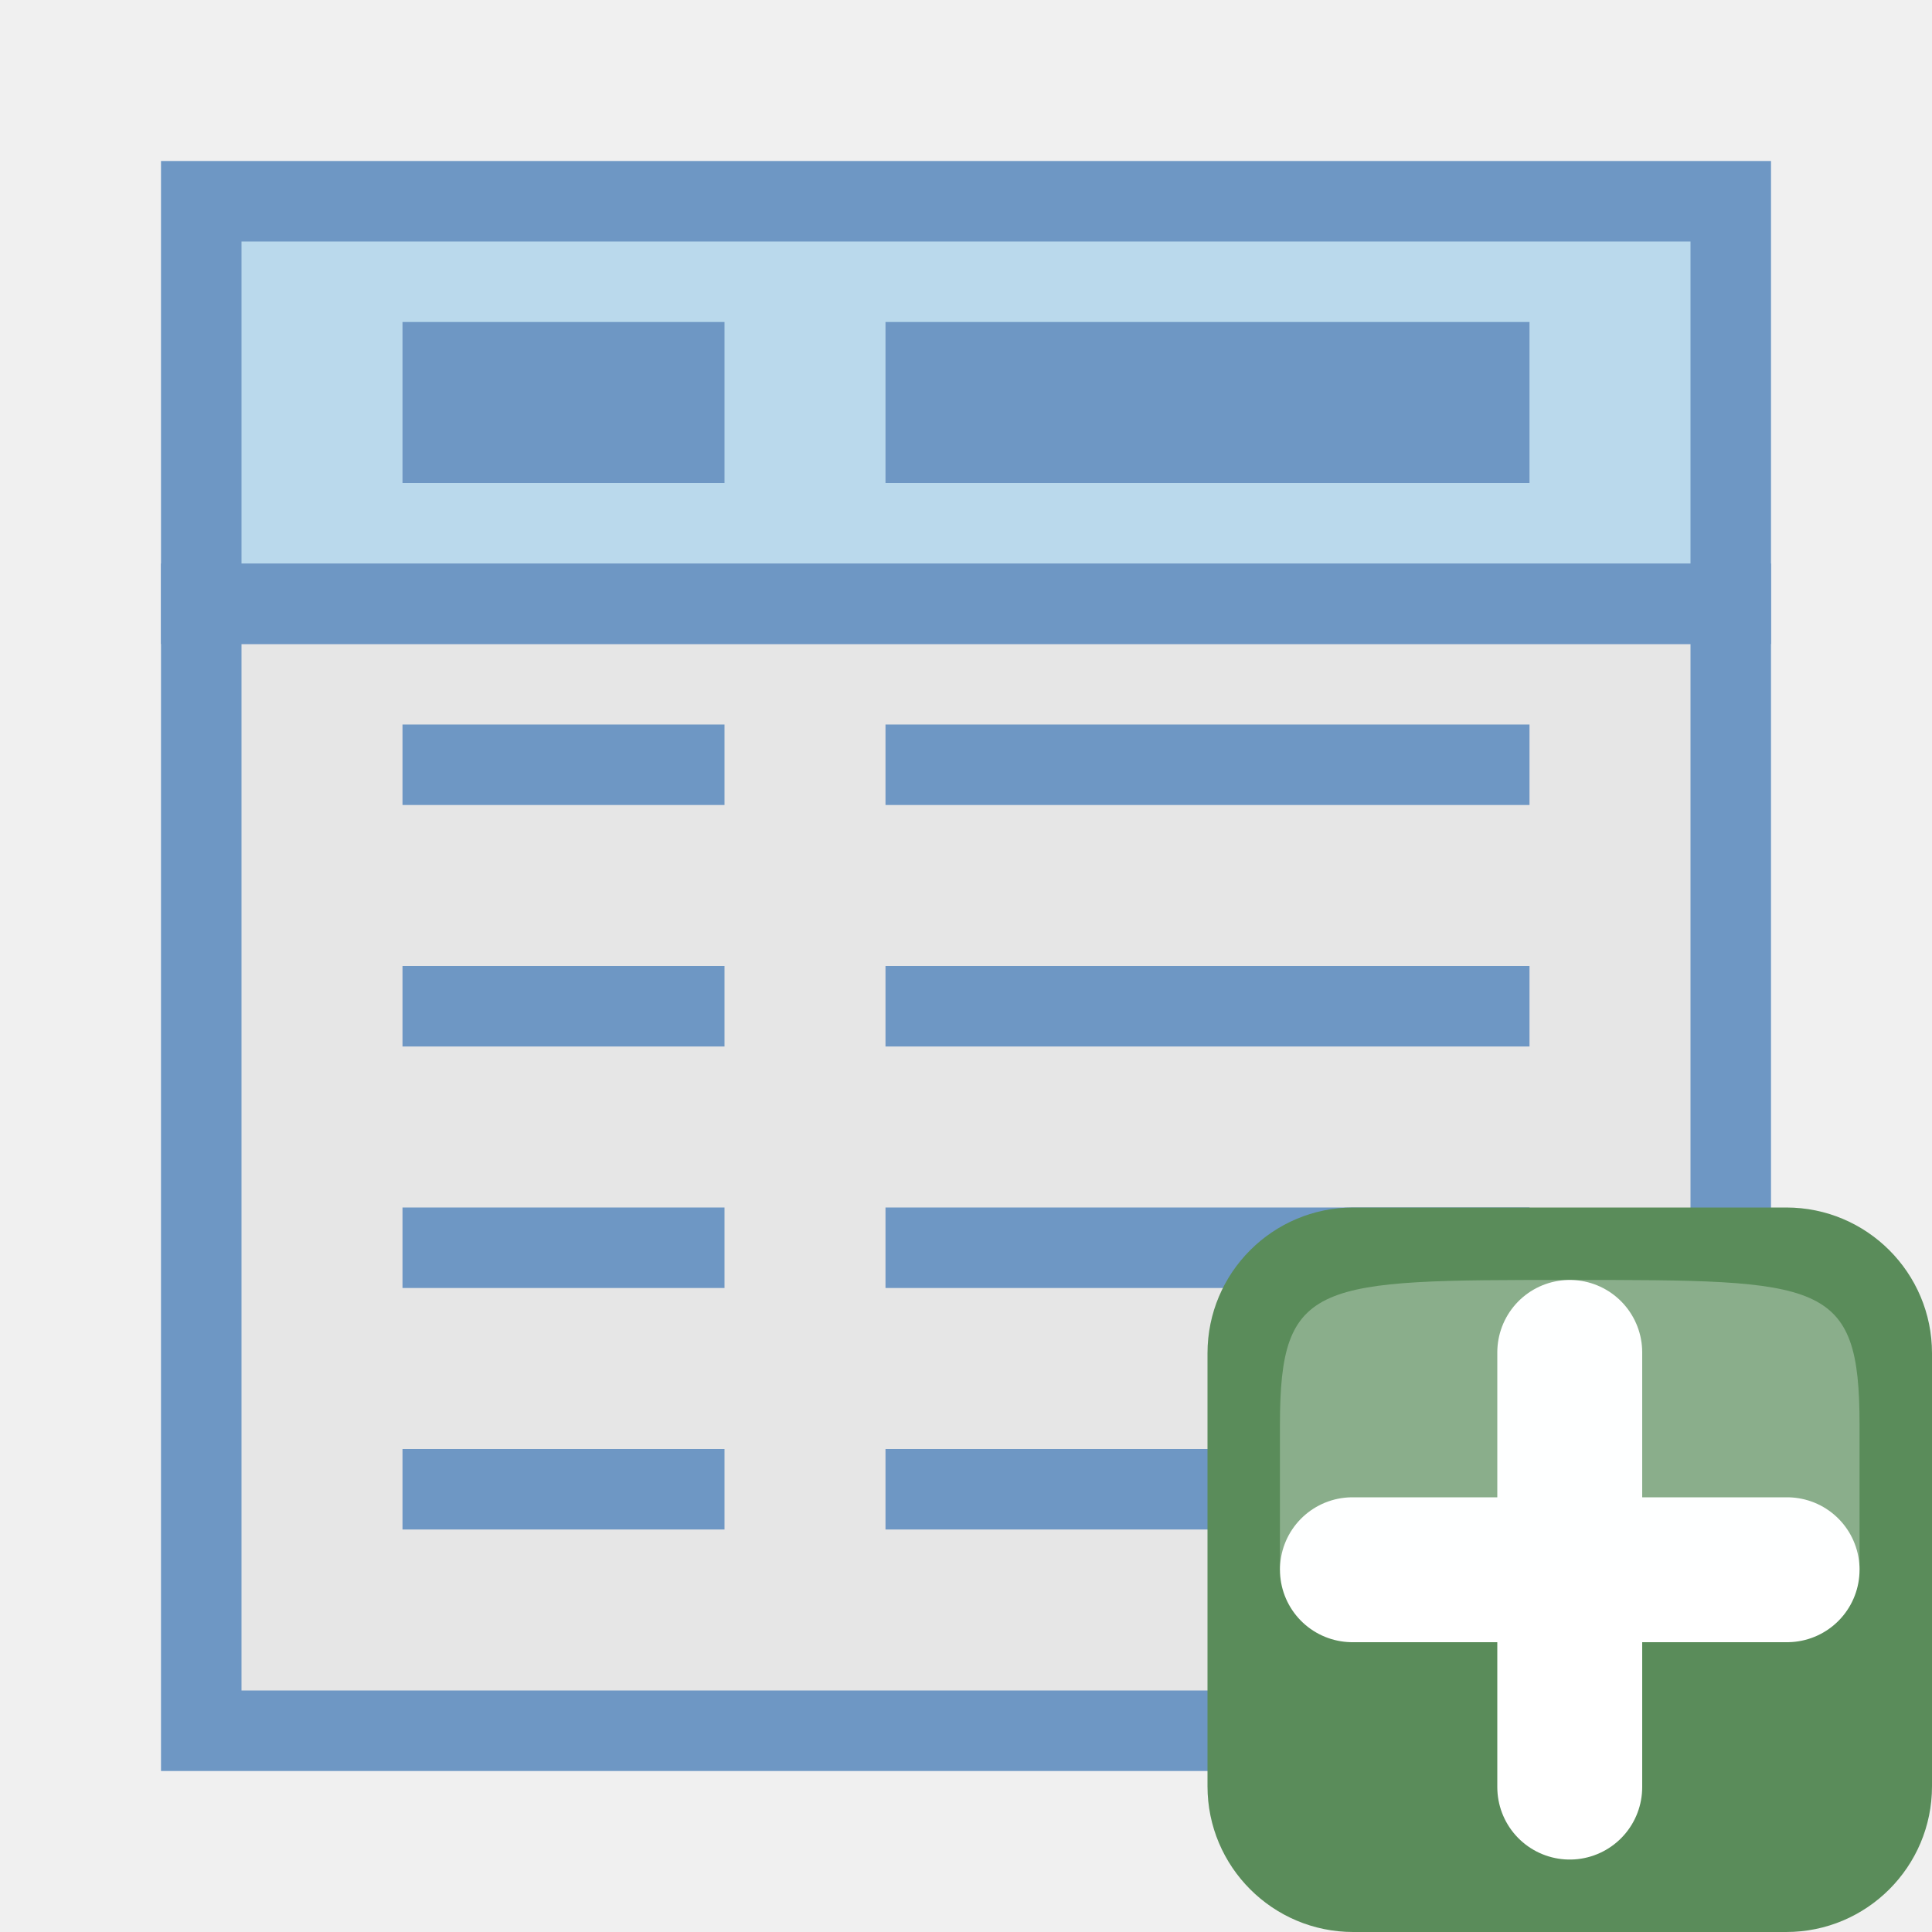
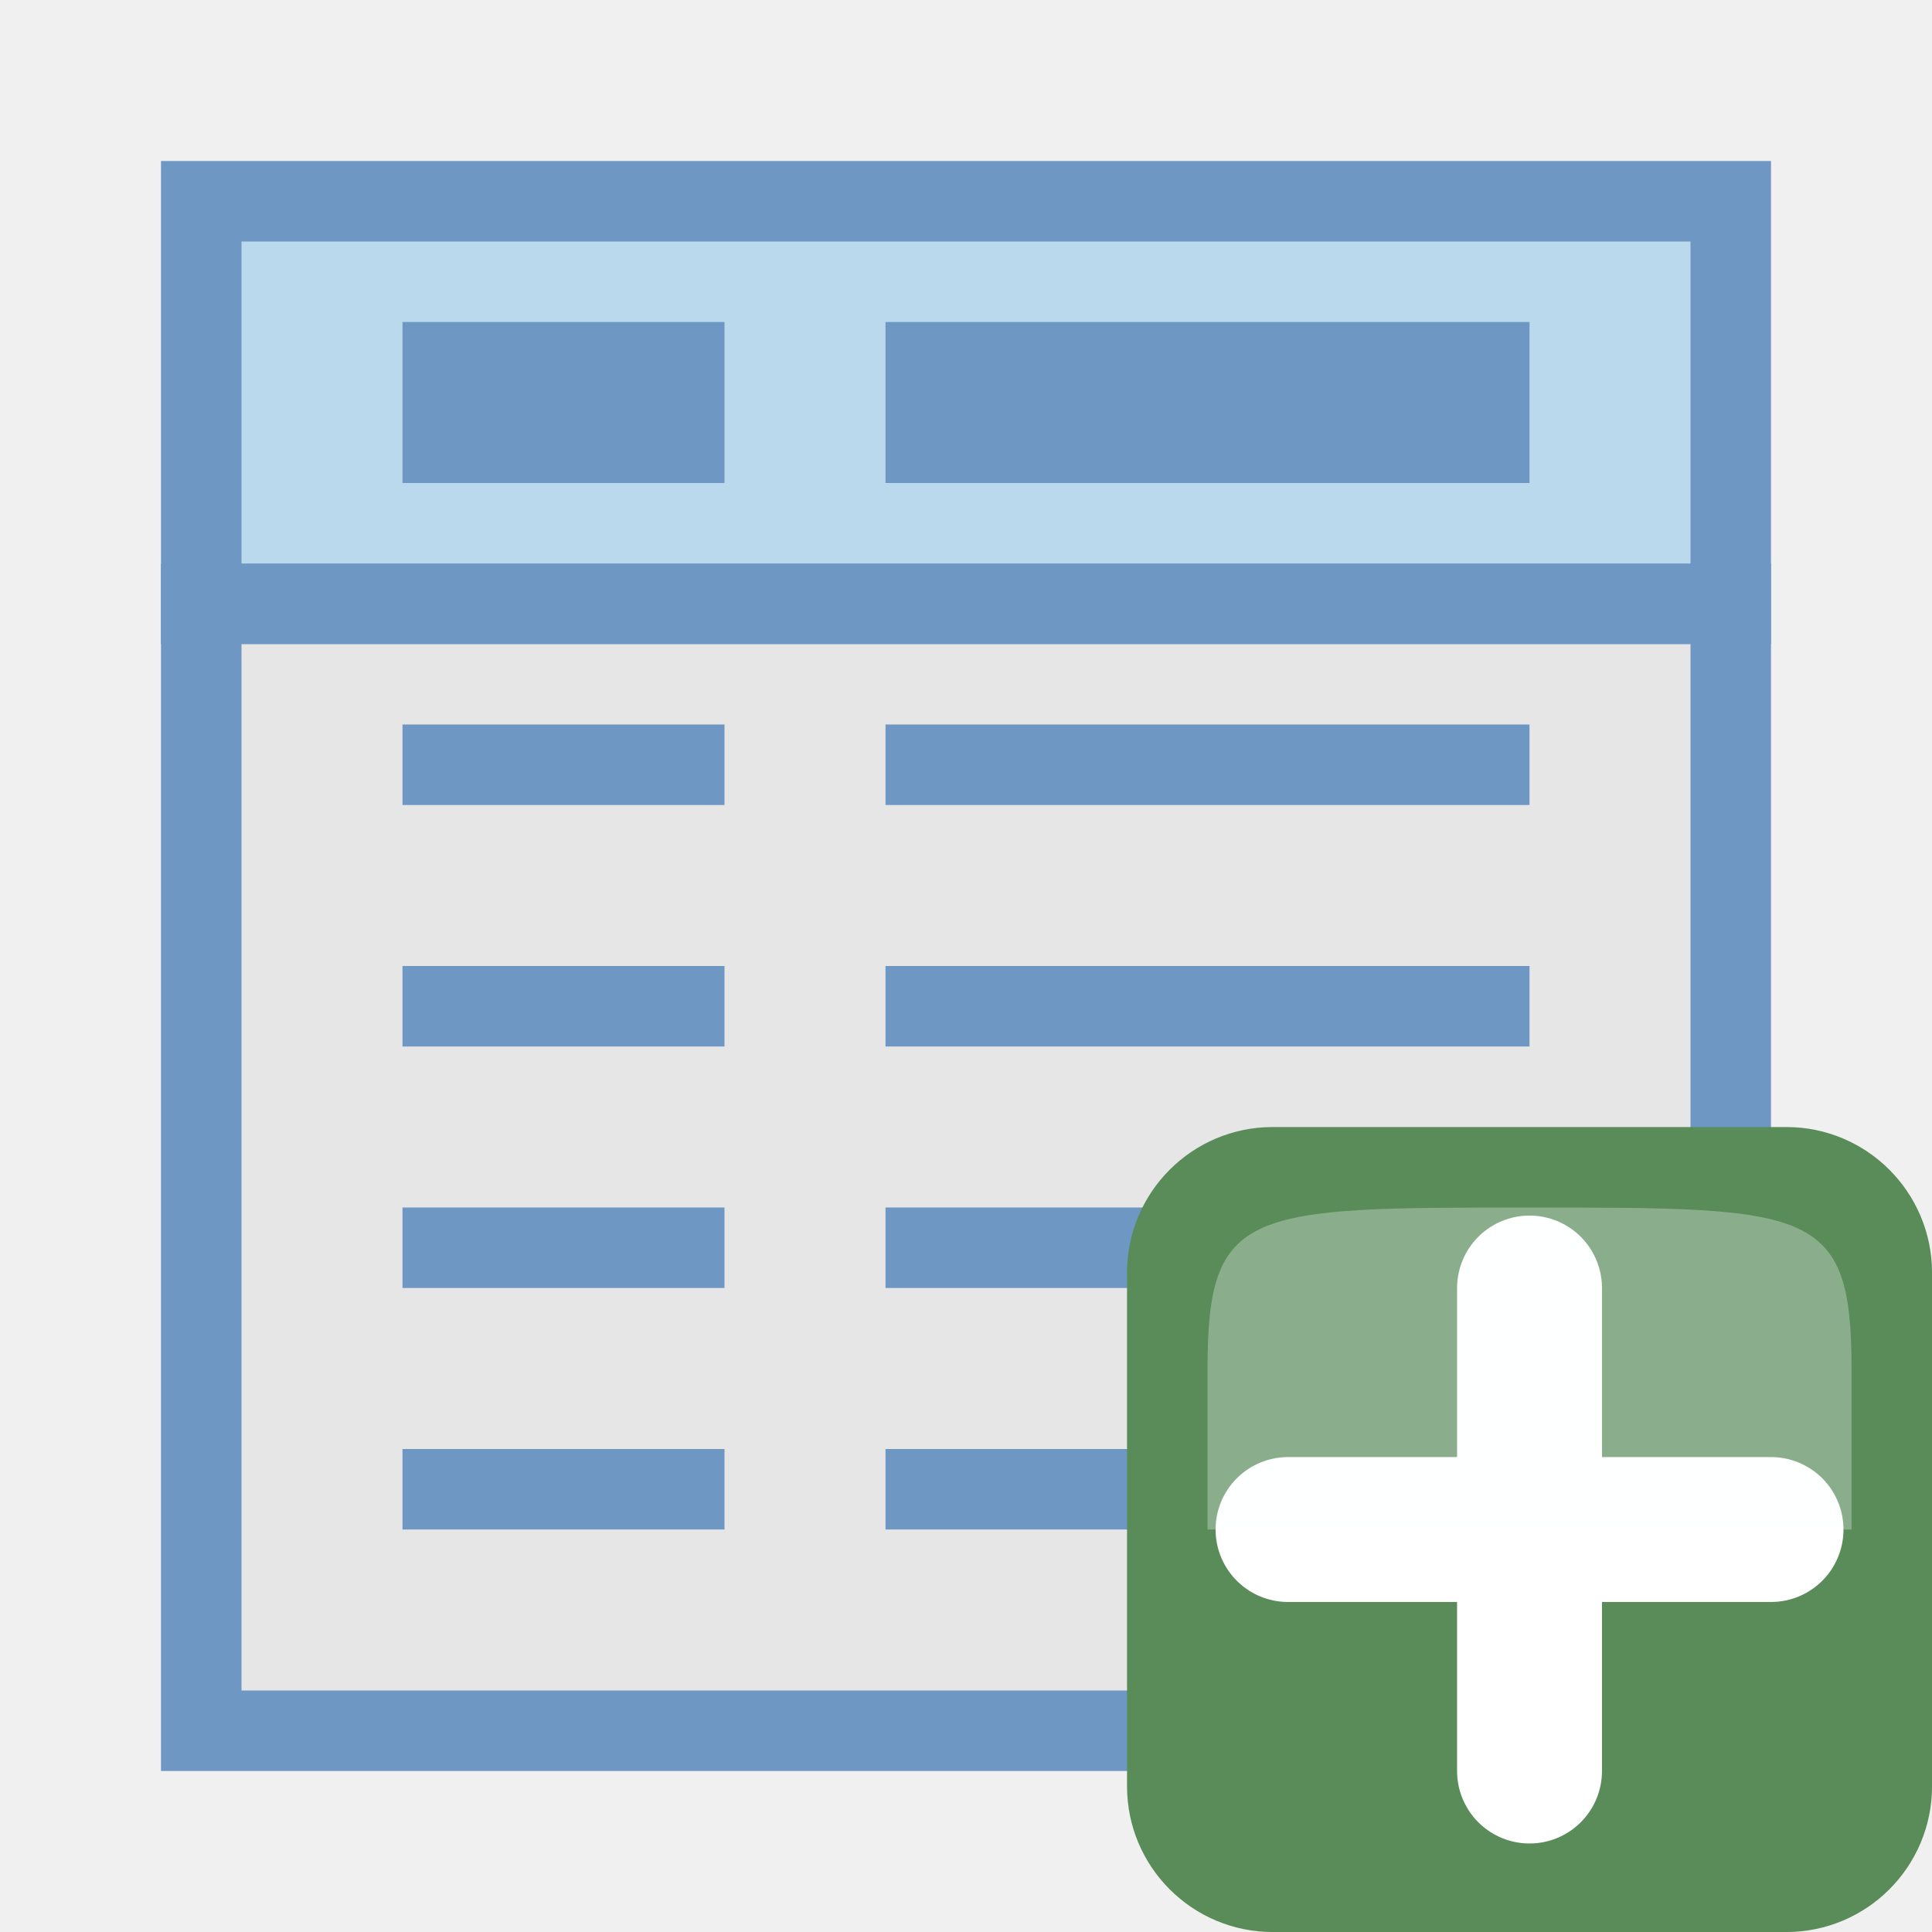
<svg xmlns="http://www.w3.org/2000/svg" height="24" width="24">
-   <g transform="translate(0 -8)">
-     <path d="m2.5 15.5h19v14h-19z" fill="#e6e6e6" stroke="#6e97c4" />
-     <path d="m2.5 10.5h19v5h-19z" fill="#bad9ec" stroke="#6e97c4" />
-     <path d="m5 13h4" fill="none" overflow="visible" stroke="#6e97c4" stroke-width="2" />
-     <path d="m11 13h8" fill="none" stroke="#6e97c4" stroke-width="2" />
-     <path d="m5 17.5h4" fill="none" overflow="visible" stroke="#6e97c4" />
-     <path d="m11 17.5h8" fill="none" stroke="#6e97c4" />
-     <path d="m5 20.5h4" fill="none" overflow="visible" stroke="#6e97c4" />
-     <path d="m11 20.5h8" fill="none" stroke="#6e97c4" />
-     <path d="m5 23.5h4" fill="none" overflow="visible" stroke="#6e97c4" />
-     <path d="m11 23.5h8" fill="none" stroke="#6e97c4" />
-     <path d="m5 26.5h4" fill="none" overflow="visible" stroke="#6e97c4" />
-     <path d="m11 26.5h8" fill="none" stroke="#6e97c4" />
-     <g transform="matrix(.6923077 0 0 .6923077 1.846154 9.846154)">
-       <rect fill="#5a8c5a" height="13" rx="2.615" ry="2.615" width="13" x="19" y="19" />
-       <path d="m21.6 25.5l7.8 0" style="fill:#fff;fill-rule:evenodd;stroke:#fff;stroke-width:2.6;stroke-linecap:round;stroke-linejoin:round;overflow:visible" />
-       <path d="m25.5 29.4l0-7.8" style="fill:#fff;fill-rule:evenodd;stroke:#fff;stroke-width:2.6;stroke-linecap:round;stroke-linejoin:round;overflow:visible" />
-       <path d="m20.3 25.5h10.4c0 0 0 0 0-2.6 0-2.6-.65-2.6-5.2-2.6-4.55 0-5.2 0-5.2 2.6 0 2.6 0 2.6 0 2.6z" fill="#fcffff" fill-rule="evenodd" opacity=".3" />
-     </g>
+   <path d="M2.5 7.5h19v14h-19z" fill="#e6e6e6" stroke="#6e97c4" />
+   <path d="M2.5 2.5h19v5h-19z" fill="#bad9ec" stroke="#6e97c4" />
+   <path overflow="visible" d="M5 5h4" fill="none" stroke="#6e97c4" stroke-width="2" />
+   <path d="M11 5h8" fill="none" stroke="#6e97c4" stroke-width="2" />
+   <path overflow="visible" d="M5 9.5h4" fill="none" stroke="#6e97c4" />
+   <path d="M11 9.5h8" fill="none" stroke="#6e97c4" />
+   <path overflow="visible" d="M5 12.5h4" fill="none" stroke="#6e97c4" />
+   <path d="M11 12.5h8" fill="none" stroke="#6e97c4" />
+   <path overflow="visible" d="M5 15.5h4" fill="none" stroke="#6e97c4" />
+   <path d="M11 15.5h8" fill="none" stroke="#6e97c4" />
+   <path overflow="visible" d="M5 18.5h4" fill="none" stroke="#6e97c4" />
+   <path d="M11 18.5h8" fill="none" stroke="#6e97c4" />
+   <g transform="translate(-.615 -.615) scale(.76923)" stroke-width=".9">
+     <rect y="19" x="19" width="13" ry="2.353" rx="2.353" height="13" fill="#5a8c5a" />
+     <path d="M21.6 25.5h7.8M25.5 29.4v-7.8" overflow="visible" fill="#fff" fill-rule="evenodd" stroke="#fff" stroke-width="2.34" stroke-linecap="round" stroke-linejoin="round" />
+     <path d="M20.3 25.5h10.4v-2.6c0-2.6-.65-2.6-5.2-2.6s-5.2 0-5.2 2.6v2.6z" opacity=".3" fill="#fcffff" fill-rule="evenodd" />
  </g>
</svg>
